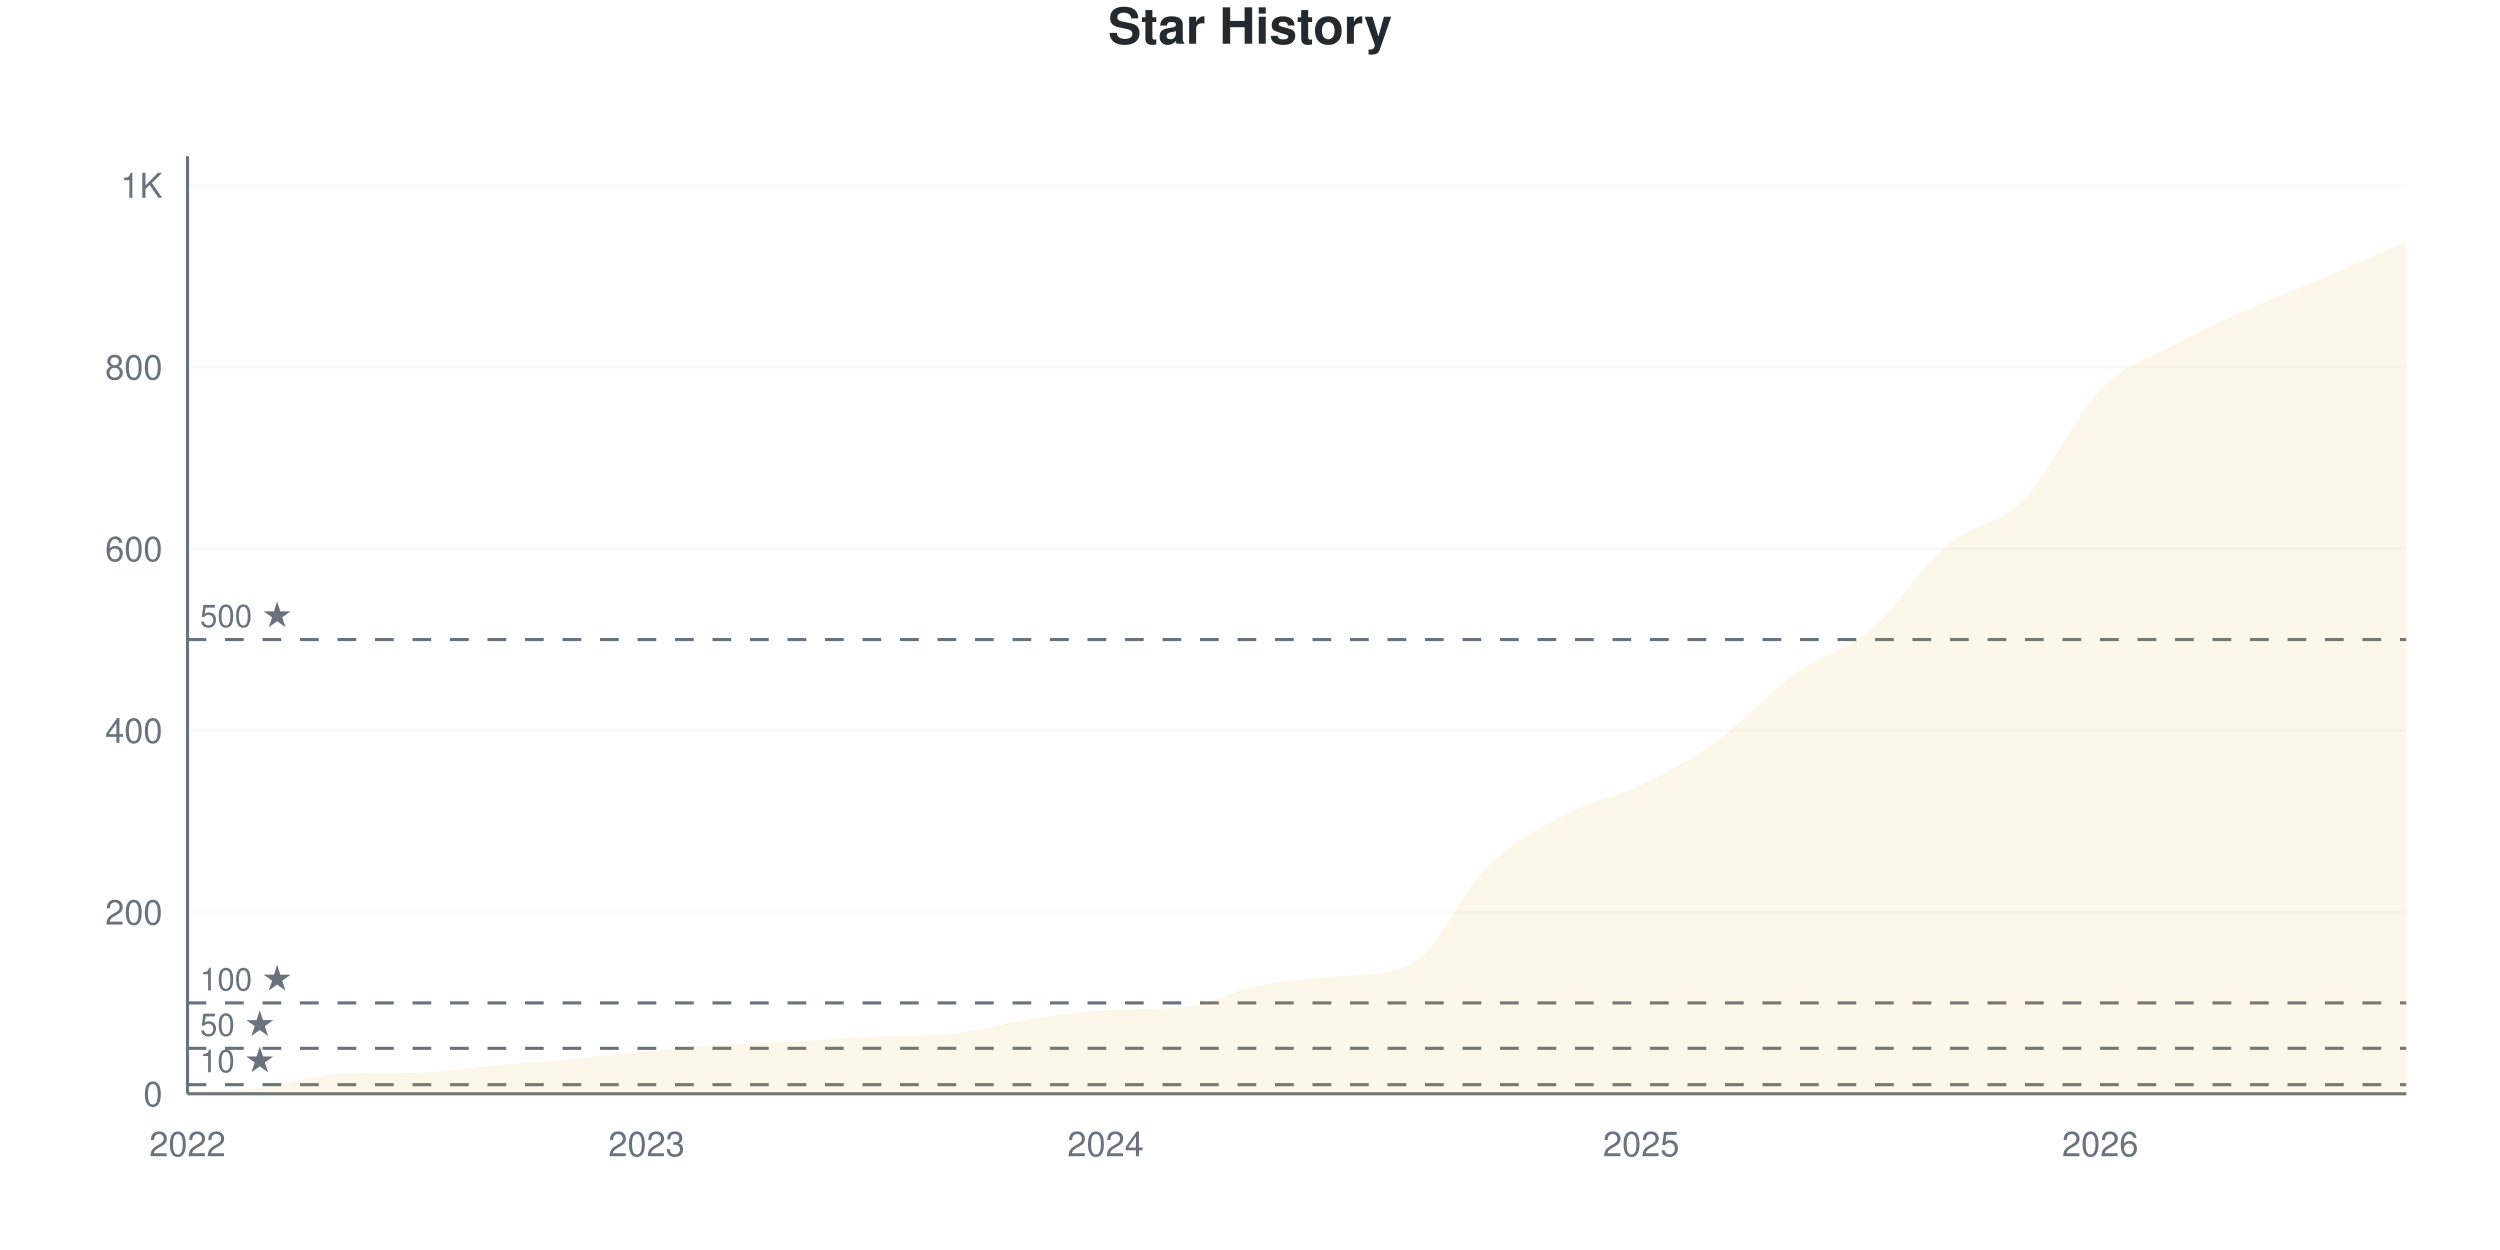
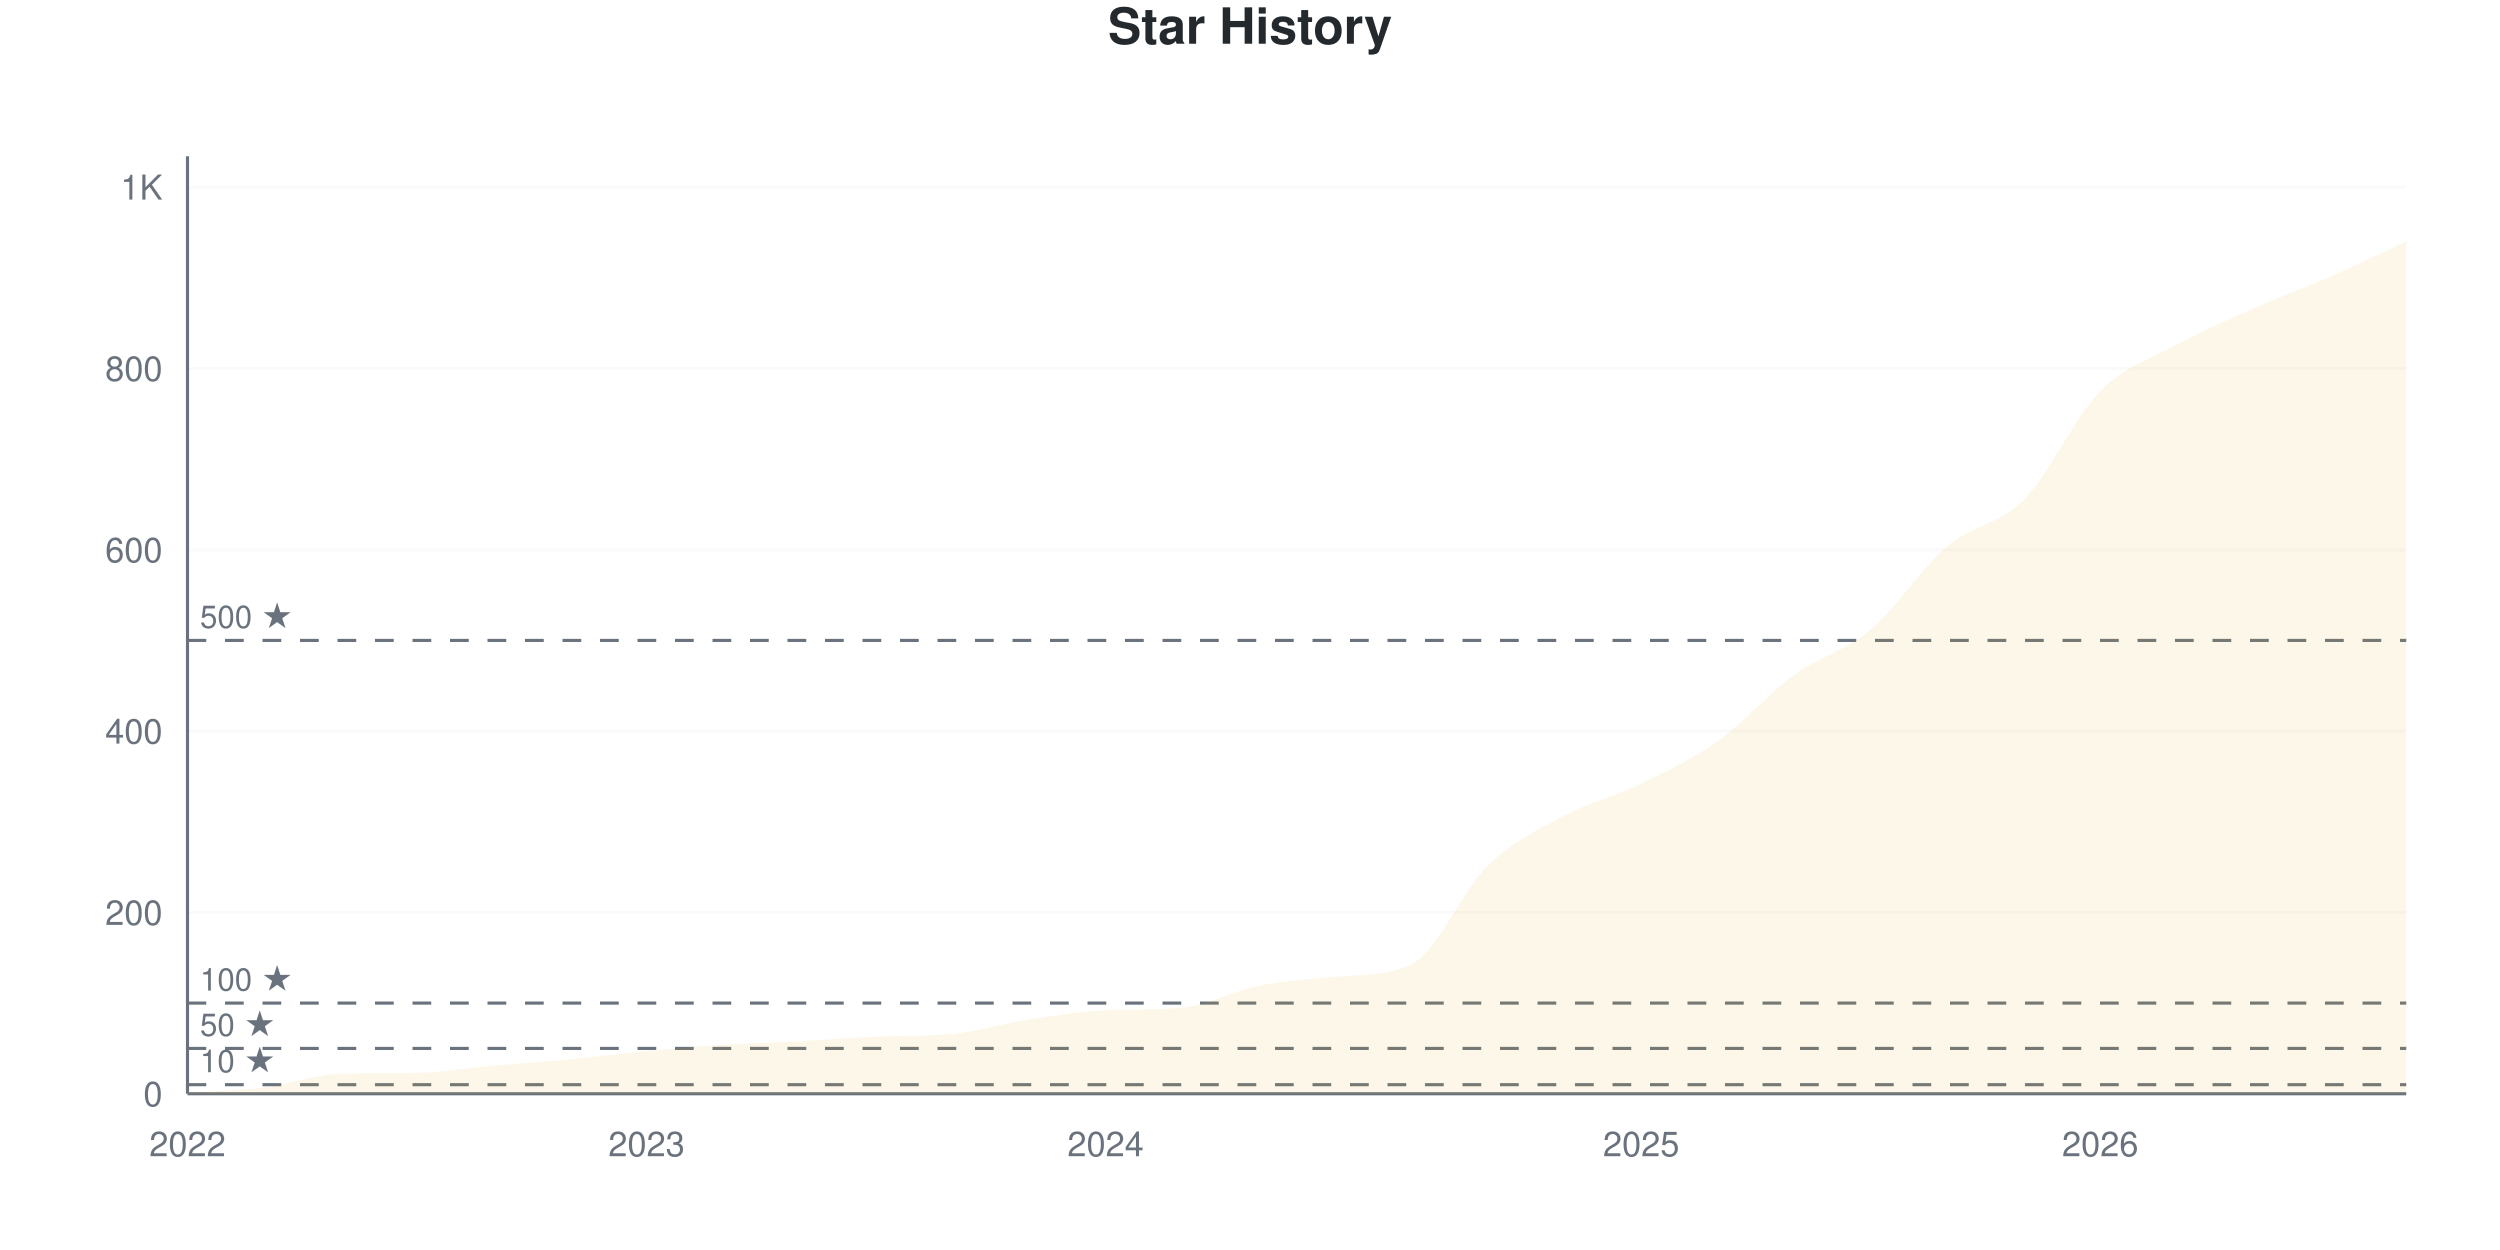
<svg xmlns="http://www.w3.org/2000/svg" viewBox="0 0 800 400" width="800" height="400">
  <style>
    @keyframes drawLine {
      to { stroke-dashoffset: 0; }
    }
    @keyframes fadeInPoint {
      from { opacity: 0; }
      to { opacity: 1; }
    }
    .data-line-0 {
      stroke-dasharray: 1195;
      stroke-dashoffset: 1195;
      animation: drawLine 2s ease-out forwards;
    }
    .data-point {
      opacity: 0;
      animation: fadeInPoint 0.5s ease-out forwards;
    }
    .chart-bg { fill: #fff; }
    .chart-text { fill: #24292e; }
    .chart-muted { fill: #6a737d; }
    .chart-grid { stroke: #eee; }
    .chart-axis { stroke: #6a737d; }
    @media (prefers-color-scheme: dark) {
      .chart-bg { fill: #0d1117; }
      .chart-text { fill: #e6edf3; }
      .chart-muted { fill: #8b949e; }
      .chart-grid { stroke: #21262d; }
      .chart-axis { stroke: #8b949e; }
    }
  </style>
  <rect width="800" height="400" class="chart-bg" />
  <text x="400" y="14" text-anchor="middle" class="chart-text" font-size="16" font-weight="bold" font-family="-apple-system, BlinkMacSystemFont, 'Segoe UI', Helvetica, Arial, sans-serif">Star History</text>
  <g class="grid">
    <line x1="60" y1="350" x2="770" y2="350" class="chart-grid" stroke-opacity="0.3" />
    <text x="52" y="354" text-anchor="end" class="chart-muted" font-size="11" font-family="-apple-system, BlinkMacSystemFont, 'Segoe UI', Helvetica, Arial, sans-serif">0</text>
-     <line x1="60" y1="291.86" x2="770" y2="291.86" class="chart-grid" stroke-opacity="0.3" />
-     <text x="52" y="295.86" text-anchor="end" class="chart-muted" font-size="11" font-family="-apple-system, BlinkMacSystemFont, 'Segoe UI', Helvetica, Arial, sans-serif">200</text>
-     <line x1="60" y1="233.721" x2="770" y2="233.721" class="chart-grid" stroke-opacity="0.3" />
-     <text x="52" y="237.721" text-anchor="end" class="chart-muted" font-size="11" font-family="-apple-system, BlinkMacSystemFont, 'Segoe UI', Helvetica, Arial, sans-serif">400</text>
-     <line x1="60" y1="175.581" x2="770" y2="175.581" class="chart-grid" stroke-opacity="0.3" />
-     <text x="52" y="179.581" text-anchor="end" class="chart-muted" font-size="11" font-family="-apple-system, BlinkMacSystemFont, 'Segoe UI', Helvetica, Arial, sans-serif">600</text>
-     <line x1="60" y1="117.442" x2="770" y2="117.442" class="chart-grid" stroke-opacity="0.3" />
-     <text x="52" y="121.442" text-anchor="end" class="chart-muted" font-size="11" font-family="-apple-system, BlinkMacSystemFont, 'Segoe UI', Helvetica, Arial, sans-serif">800</text>
-     <line x1="60" y1="59.302" x2="770" y2="59.302" class="chart-grid" stroke-opacity="0.3" />
-     <text x="52" y="63.302" text-anchor="end" class="chart-muted" font-size="11" font-family="-apple-system, BlinkMacSystemFont, 'Segoe UI', Helvetica, Arial, sans-serif">1K</text>
+     <line x1="60" y1="291.973" x2="770" y2="291.973" class="chart-grid" stroke-opacity="0.3" />
+     <text x="52" y="295.973" text-anchor="end" class="chart-muted" font-size="11" font-family="-apple-system, BlinkMacSystemFont, 'Segoe UI', Helvetica, Arial, sans-serif">200</text>
+     <line x1="60" y1="233.946" x2="770" y2="233.946" class="chart-grid" stroke-opacity="0.3" />
+     <text x="52" y="237.946" text-anchor="end" class="chart-muted" font-size="11" font-family="-apple-system, BlinkMacSystemFont, 'Segoe UI', Helvetica, Arial, sans-serif">400</text>
+     <line x1="60" y1="175.919" x2="770" y2="175.919" class="chart-grid" stroke-opacity="0.3" />
+     <text x="52" y="179.919" text-anchor="end" class="chart-muted" font-size="11" font-family="-apple-system, BlinkMacSystemFont, 'Segoe UI', Helvetica, Arial, sans-serif">600</text>
+     <line x1="60" y1="117.892" x2="770" y2="117.892" class="chart-grid" stroke-opacity="0.3" />
+     <text x="52" y="121.892" text-anchor="end" class="chart-muted" font-size="11" font-family="-apple-system, BlinkMacSystemFont, 'Segoe UI', Helvetica, Arial, sans-serif">800</text>
+     <line x1="60" y1="59.865" x2="770" y2="59.865" class="chart-grid" stroke-opacity="0.3" />
+     <text x="52" y="63.865" text-anchor="end" class="chart-muted" font-size="11" font-family="-apple-system, BlinkMacSystemFont, 'Segoe UI', Helvetica, Arial, sans-serif">1K</text>
  </g>
  <g class="milestones">
-     <line x1="60" y1="347.093" x2="770" y2="347.093" class="chart-axis" stroke-width="1" stroke-dasharray="6,6" />
-     <text x="64" y="343.093" class="chart-muted" font-size="10" font-family="-apple-system, BlinkMacSystemFont, 'Segoe UI', Helvetica, Arial, sans-serif">10 ★</text>
-     <line x1="60" y1="335.465" x2="770" y2="335.465" class="chart-axis" stroke-width="1" stroke-dasharray="6,6" />
-     <text x="64" y="331.465" class="chart-muted" font-size="10" font-family="-apple-system, BlinkMacSystemFont, 'Segoe UI', Helvetica, Arial, sans-serif">50 ★</text>
-     <line x1="60" y1="320.93" x2="770" y2="320.93" class="chart-axis" stroke-width="1" stroke-dasharray="6,6" />
-     <text x="64" y="316.93" class="chart-muted" font-size="10" font-family="-apple-system, BlinkMacSystemFont, 'Segoe UI', Helvetica, Arial, sans-serif">100 ★</text>
-     <line x1="60" y1="204.651" x2="770" y2="204.651" class="chart-axis" stroke-width="1" stroke-dasharray="6,6" />
-     <text x="64" y="200.651" class="chart-muted" font-size="10" font-family="-apple-system, BlinkMacSystemFont, 'Segoe UI', Helvetica, Arial, sans-serif">500 ★</text>
+     <line x1="60" y1="347.099" x2="770" y2="347.099" class="chart-axis" stroke-width="1" stroke-dasharray="6,6" />
+     <text x="64" y="343.099" class="chart-muted" font-size="10" font-family="-apple-system, BlinkMacSystemFont, 'Segoe UI', Helvetica, Arial, sans-serif">10 ★</text>
+     <line x1="60" y1="335.493" x2="770" y2="335.493" class="chart-axis" stroke-width="1" stroke-dasharray="6,6" />
+     <text x="64" y="331.493" class="chart-muted" font-size="10" font-family="-apple-system, BlinkMacSystemFont, 'Segoe UI', Helvetica, Arial, sans-serif">50 ★</text>
+     <line x1="60" y1="320.986" x2="770" y2="320.986" class="chart-axis" stroke-width="1" stroke-dasharray="6,6" />
+     <text x="64" y="316.986" class="chart-muted" font-size="10" font-family="-apple-system, BlinkMacSystemFont, 'Segoe UI', Helvetica, Arial, sans-serif">100 ★</text>
+     <line x1="60" y1="204.932" x2="770" y2="204.932" class="chart-axis" stroke-width="1" stroke-dasharray="6,6" />
+     <text x="64" y="200.932" class="chart-muted" font-size="10" font-family="-apple-system, BlinkMacSystemFont, 'Segoe UI', Helvetica, Arial, sans-serif">500 ★</text>
  </g>
  <g class="x-axis">
    <text x="60" y="370" text-anchor="middle" class="chart-muted" font-size="11" font-family="-apple-system, BlinkMacSystemFont, 'Segoe UI', Helvetica, Arial, sans-serif">2022</text>
    <text x="206.897" y="370" text-anchor="middle" class="chart-muted" font-size="11" font-family="-apple-system, BlinkMacSystemFont, 'Segoe UI', Helvetica, Arial, sans-serif">2023</text>
    <text x="353.793" y="370" text-anchor="middle" class="chart-muted" font-size="11" font-family="-apple-system, BlinkMacSystemFont, 'Segoe UI', Helvetica, Arial, sans-serif">2024</text>
    <text x="525.172" y="370" text-anchor="middle" class="chart-muted" font-size="11" font-family="-apple-system, BlinkMacSystemFont, 'Segoe UI', Helvetica, Arial, sans-serif">2025</text>
    <text x="672.069" y="370" text-anchor="middle" class="chart-muted" font-size="11" font-family="-apple-system, BlinkMacSystemFont, 'Segoe UI', Helvetica, Arial, sans-serif">2026</text>
  </g>
  <line x1="60" y1="50" x2="60" y2="350" class="chart-axis" stroke-width="1" />
  <line x1="60" y1="350" x2="770" y2="350" class="chart-axis" stroke-width="1" />
-   <path d="M60,350 L60,349.709 C68.161,349.128 76.322,348.983 84.483,347.965 C92.644,346.948 100.805,343.858 108.966,343.605 C117.126,343.351 125.287,343.456 133.448,343.314 C141.609,343.171 149.77,341.715 157.931,340.988 C166.092,340.262 174.253,339.729 182.414,338.953 C190.575,338.178 198.736,337.112 206.897,336.337 C215.057,335.562 223.218,334.835 231.379,334.302 C239.54,333.769 247.701,333.576 255.862,333.14 C264.023,332.703 272.184,332.024 280.345,331.686 C288.506,331.348 296.667,331.618 304.828,330.814 C312.989,330.01 321.149,327.422 329.31,326.163 C337.471,324.903 345.632,323.634 353.793,323.256 C361.954,322.877 370.115,323.169 378.276,322.384 C386.437,321.598 394.598,317.054 402.759,315.407 C410.92,313.76 419.08,313.286 427.241,312.5 C435.402,311.714 443.563,312.423 451.724,308.43 C459.885,304.437 468.046,284.981 476.207,277.035 C484.368,269.089 492.529,265.068 500.69,260.756 C508.851,256.444 517.011,255.136 525.172,251.163 C533.333,247.19 541.494,242.829 549.655,236.919 C557.816,231.008 565.977,221.609 574.138,215.698 C582.299,209.787 590.46,208.333 598.621,201.453 C606.782,194.574 614.943,181.347 623.103,174.419 C631.264,167.49 639.425,168.169 647.586,159.884 C655.747,151.599 663.908,133.043 672.069,124.709 C680.23,116.376 688.391,114.293 696.552,109.884 C704.713,105.475 712.874,101.89 721.034,98.256 C729.195,94.622 737.356,91.57 745.517,88.081 C753.678,84.593 761.839,80.911 770,77.326 L770,350 L60,350 Z" fill="#dfb317" fill-opacity="0.1" />
-   <path d="M60,350 L60,349.709 C68.161,349.128 76.322,348.983 84.483,347.965 C92.644,346.948 100.805,343.858 108.966,343.605 C117.126,343.351 125.287,343.456 133.448,343.314 C141.609,343.171 149.77,341.715 157.931,340.988 C166.092,340.262 174.253,339.729 182.414,338.953 C190.575,338.178 198.736,337.112 206.897,336.337 C215.057,335.562 223.218,334.835 231.379,334.302 C239.54,333.769 247.701,333.576 255.862,333.14 C264.023,332.703 272.184,332.024 280.345,331.686 C288.506,331.348 296.667,331.618 304.828,330.814 C312.989,330.01 321.149,327.422 329.31,326.163 C337.471,324.903 345.632,323.634 353.793,323.256 C361.954,322.877 370.115,323.169 378.276,322.384 C386.437,321.598 394.598,317.054 402.759,315.407 C410.92,313.76 419.08,313.286 427.241,312.5 C435.402,311.714 443.563,312.423 451.724,308.43 C459.885,304.437 468.046,284.981 476.207,277.035 C484.368,269.089 492.529,265.068 500.69,260.756 C508.851,256.444 517.011,255.136 525.172,251.163 C533.333,247.19 541.494,242.829 549.655,236.919 C557.816,231.008 565.977,221.609 574.138,215.698 C582.299,209.787 590.46,208.333 598.621,201.453 C606.782,194.574 614.943,181.347 623.103,174.419 C631.264,167.49 639.425,168.169 647.586,159.884 C655.747,151.599 663.908,133.043 672.069,124.709 C680.23,116.376 688.391,114.293 696.552,109.884 C704.713,105.475 712.874,101.89 721.034,98.256 C729.195,94.622 737.356,91.57 745.517,88.081 C753.678,84.593 761.839,80.911 770,77.326" fill="none" stroke="#dfb317" stroke-width="2.5" class="data-line-0" />
+   <path d="M60,350 L60,349.71 C68.161,349.13 76.322,348.985 84.483,347.969 C92.644,346.954 100.805,343.87 108.966,343.617 C117.126,343.364 125.287,343.469 133.448,343.327 C141.609,343.185 149.77,341.731 157.931,341.006 C166.092,340.28 174.253,339.749 182.414,338.975 C190.575,338.201 198.736,337.137 206.897,336.364 C215.057,335.59 223.218,334.865 231.379,334.333 C239.54,333.801 247.701,333.607 255.862,333.172 C264.023,332.737 272.184,332.059 280.345,331.721 C288.506,331.384 296.667,331.653 304.828,330.851 C312.989,330.049 321.149,327.466 329.31,326.209 C337.471,324.952 345.632,323.685 353.793,323.308 C361.954,322.93 370.115,323.221 378.276,322.437 C386.437,321.653 394.598,317.118 402.759,315.474 C410.92,313.83 419.08,313.35 427.241,312.573 C435.402,311.795 443.563,312.497 451.724,308.511 C459.885,304.524 468.046,284.816 476.207,276.886 C484.368,268.956 492.529,265.28 500.69,260.928 C508.851,256.576 517.011,254.739 525.172,250.774 C533.333,246.809 541.494,242.94 549.655,237.137 C557.816,231.335 565.977,221.905 574.138,215.957 C582.299,210.01 590.46,208.317 598.621,201.451 C606.782,194.584 614.943,181.673 623.103,174.758 C631.264,167.843 639.425,168.23 647.586,159.961 C655.747,151.692 663.908,133.414 672.069,125.145 C680.23,116.876 688.391,114.749 696.552,110.348 C704.713,105.948 712.874,102.369 721.034,98.743 C729.195,95.116 737.356,92.166 745.517,88.588 C753.678,85.01 761.839,81.044 770,77.273 L770,350 L60,350 Z" fill="#dfb317" fill-opacity="0.1" />
+   <path d="M60,350 L60,349.71 C68.161,349.13 76.322,348.985 84.483,347.969 C92.644,346.954 100.805,343.87 108.966,343.617 C117.126,343.364 125.287,343.469 133.448,343.327 C141.609,343.185 149.77,341.731 157.931,341.006 C166.092,340.28 174.253,339.749 182.414,338.975 C190.575,338.201 198.736,337.137 206.897,336.364 C215.057,335.59 223.218,334.865 231.379,334.333 C239.54,333.801 247.701,333.607 255.862,333.172 C264.023,332.737 272.184,332.059 280.345,331.721 C288.506,331.384 296.667,331.653 304.828,330.851 C312.989,330.049 321.149,327.466 329.31,326.209 C337.471,324.952 345.632,323.685 353.793,323.308 C361.954,322.93 370.115,323.221 378.276,322.437 C386.437,321.653 394.598,317.118 402.759,315.474 C410.92,313.83 419.08,313.35 427.241,312.573 C435.402,311.795 443.563,312.497 451.724,308.511 C459.885,304.524 468.046,284.816 476.207,276.886 C484.368,268.956 492.529,265.28 500.69,260.928 C508.851,256.576 517.011,254.739 525.172,250.774 C533.333,246.809 541.494,242.94 549.655,237.137 C557.816,231.335 565.977,221.905 574.138,215.957 C582.299,210.01 590.46,208.317 598.621,201.451 C606.782,194.584 614.943,181.673 623.103,174.758 C631.264,167.843 639.425,168.23 647.586,159.961 C655.747,151.692 663.908,133.414 672.069,125.145 C680.23,116.876 688.391,114.749 696.552,110.348 C704.713,105.948 712.874,102.369 721.034,98.743 C729.195,95.116 737.356,92.166 745.517,88.588 C753.678,85.01 761.839,81.044 770,77.273" fill="none" stroke="#dfb317" stroke-width="2.5" class="data-line-0" />
  <g class="points">
-     <circle cx="60" cy="349.709" r="4" fill="#dfb317" class="data-point" style="animation-delay: 1.50s" />
-     <circle cx="84.483" cy="347.965" r="4" fill="#dfb317" class="data-point" style="animation-delay: 1.55s" />
-     <circle cx="108.966" cy="343.605" r="4" fill="#dfb317" class="data-point" style="animation-delay: 1.60s" />
-     <circle cx="133.448" cy="343.314" r="4" fill="#dfb317" class="data-point" style="animation-delay: 1.65s" />
-     <circle cx="157.931" cy="340.988" r="4" fill="#dfb317" class="data-point" style="animation-delay: 1.70s" />
-     <circle cx="182.414" cy="338.953" r="4" fill="#dfb317" class="data-point" style="animation-delay: 1.75s" />
-     <circle cx="206.897" cy="336.337" r="4" fill="#dfb317" class="data-point" style="animation-delay: 1.80s" />
-     <circle cx="231.379" cy="334.302" r="4" fill="#dfb317" class="data-point" style="animation-delay: 1.85s" />
-     <circle cx="255.862" cy="333.14" r="4" fill="#dfb317" class="data-point" style="animation-delay: 1.90s" />
-     <circle cx="280.345" cy="331.686" r="4" fill="#dfb317" class="data-point" style="animation-delay: 1.95s" />
-     <circle cx="304.828" cy="330.814" r="4" fill="#dfb317" class="data-point" style="animation-delay: 2.00s" />
-     <circle cx="329.31" cy="326.163" r="4" fill="#dfb317" class="data-point" style="animation-delay: 2.05s" />
-     <circle cx="353.793" cy="323.256" r="4" fill="#dfb317" class="data-point" style="animation-delay: 2.10s" />
-     <circle cx="378.276" cy="322.384" r="4" fill="#dfb317" class="data-point" style="animation-delay: 2.15s" />
-     <circle cx="402.759" cy="315.407" r="4" fill="#dfb317" class="data-point" style="animation-delay: 2.20s" />
-     <circle cx="427.241" cy="312.5" r="4" fill="#dfb317" class="data-point" style="animation-delay: 2.25s" />
-     <circle cx="451.724" cy="308.43" r="4" fill="#dfb317" class="data-point" style="animation-delay: 2.30s" />
-     <circle cx="476.207" cy="277.035" r="4" fill="#dfb317" class="data-point" style="animation-delay: 2.35s" />
-     <circle cx="500.69" cy="260.756" r="4" fill="#dfb317" class="data-point" style="animation-delay: 2.40s" />
-     <circle cx="525.172" cy="251.163" r="4" fill="#dfb317" class="data-point" style="animation-delay: 2.45s" />
-     <circle cx="549.655" cy="236.919" r="4" fill="#dfb317" class="data-point" style="animation-delay: 2.50s" />
-     <circle cx="574.138" cy="215.698" r="4" fill="#dfb317" class="data-point" style="animation-delay: 2.55s" />
-     <circle cx="598.621" cy="201.453" r="4" fill="#dfb317" class="data-point" style="animation-delay: 2.60s" />
-     <circle cx="623.103" cy="174.419" r="4" fill="#dfb317" class="data-point" style="animation-delay: 2.65s" />
-     <circle cx="647.586" cy="159.884" r="4" fill="#dfb317" class="data-point" style="animation-delay: 2.70s" />
-     <circle cx="672.069" cy="124.709" r="4" fill="#dfb317" class="data-point" style="animation-delay: 2.75s" />
-     <circle cx="696.552" cy="109.884" r="4" fill="#dfb317" class="data-point" style="animation-delay: 2.80s" />
-     <circle cx="721.034" cy="98.256" r="4" fill="#dfb317" class="data-point" style="animation-delay: 2.85s" />
-     <circle cx="745.517" cy="88.081" r="4" fill="#dfb317" class="data-point" style="animation-delay: 2.90s" />
-     <circle cx="770" cy="77.326" r="4" fill="#dfb317" class="data-point" style="animation-delay: 2.95s" />
+     <circle cx="60" cy="349.71" r="4" fill="#dfb317" class="data-point" style="animation-delay: 1.50s" />
+     <circle cx="84.483" cy="347.969" r="4" fill="#dfb317" class="data-point" style="animation-delay: 1.55s" />
+     <circle cx="108.966" cy="343.617" r="4" fill="#dfb317" class="data-point" style="animation-delay: 1.60s" />
+     <circle cx="133.448" cy="343.327" r="4" fill="#dfb317" class="data-point" style="animation-delay: 1.65s" />
+     <circle cx="157.931" cy="341.006" r="4" fill="#dfb317" class="data-point" style="animation-delay: 1.70s" />
+     <circle cx="182.414" cy="338.975" r="4" fill="#dfb317" class="data-point" style="animation-delay: 1.75s" />
+     <circle cx="206.897" cy="336.364" r="4" fill="#dfb317" class="data-point" style="animation-delay: 1.80s" />
+     <circle cx="231.379" cy="334.333" r="4" fill="#dfb317" class="data-point" style="animation-delay: 1.85s" />
+     <circle cx="255.862" cy="333.172" r="4" fill="#dfb317" class="data-point" style="animation-delay: 1.90s" />
+     <circle cx="280.345" cy="331.721" r="4" fill="#dfb317" class="data-point" style="animation-delay: 1.95s" />
+     <circle cx="304.828" cy="330.851" r="4" fill="#dfb317" class="data-point" style="animation-delay: 2.00s" />
+     <circle cx="329.31" cy="326.209" r="4" fill="#dfb317" class="data-point" style="animation-delay: 2.05s" />
+     <circle cx="353.793" cy="323.308" r="4" fill="#dfb317" class="data-point" style="animation-delay: 2.10s" />
+     <circle cx="378.276" cy="322.437" r="4" fill="#dfb317" class="data-point" style="animation-delay: 2.15s" />
+     <circle cx="402.759" cy="315.474" r="4" fill="#dfb317" class="data-point" style="animation-delay: 2.20s" />
+     <circle cx="427.241" cy="312.573" r="4" fill="#dfb317" class="data-point" style="animation-delay: 2.25s" />
+     <circle cx="451.724" cy="308.511" r="4" fill="#dfb317" class="data-point" style="animation-delay: 2.30s" />
+     <circle cx="476.207" cy="276.886" r="4" fill="#dfb317" class="data-point" style="animation-delay: 2.35s" />
+     <circle cx="500.69" cy="260.928" r="4" fill="#dfb317" class="data-point" style="animation-delay: 2.40s" />
+     <circle cx="525.172" cy="250.774" r="4" fill="#dfb317" class="data-point" style="animation-delay: 2.45s" />
+     <circle cx="549.655" cy="237.137" r="4" fill="#dfb317" class="data-point" style="animation-delay: 2.50s" />
+     <circle cx="574.138" cy="215.957" r="4" fill="#dfb317" class="data-point" style="animation-delay: 2.55s" />
+     <circle cx="598.621" cy="201.451" r="4" fill="#dfb317" class="data-point" style="animation-delay: 2.60s" />
+     <circle cx="623.103" cy="174.758" r="4" fill="#dfb317" class="data-point" style="animation-delay: 2.65s" />
+     <circle cx="647.586" cy="159.961" r="4" fill="#dfb317" class="data-point" style="animation-delay: 2.70s" />
+     <circle cx="672.069" cy="125.145" r="4" fill="#dfb317" class="data-point" style="animation-delay: 2.75s" />
+     <circle cx="696.552" cy="110.348" r="4" fill="#dfb317" class="data-point" style="animation-delay: 2.80s" />
+     <circle cx="721.034" cy="98.743" r="4" fill="#dfb317" class="data-point" style="animation-delay: 2.85s" />
+     <circle cx="745.517" cy="88.588" r="4" fill="#dfb317" class="data-point" style="animation-delay: 2.90s" />
+     <circle cx="770" cy="77.273" r="4" fill="#dfb317" class="data-point" style="animation-delay: 2.95s" />
  </g>
</svg>
